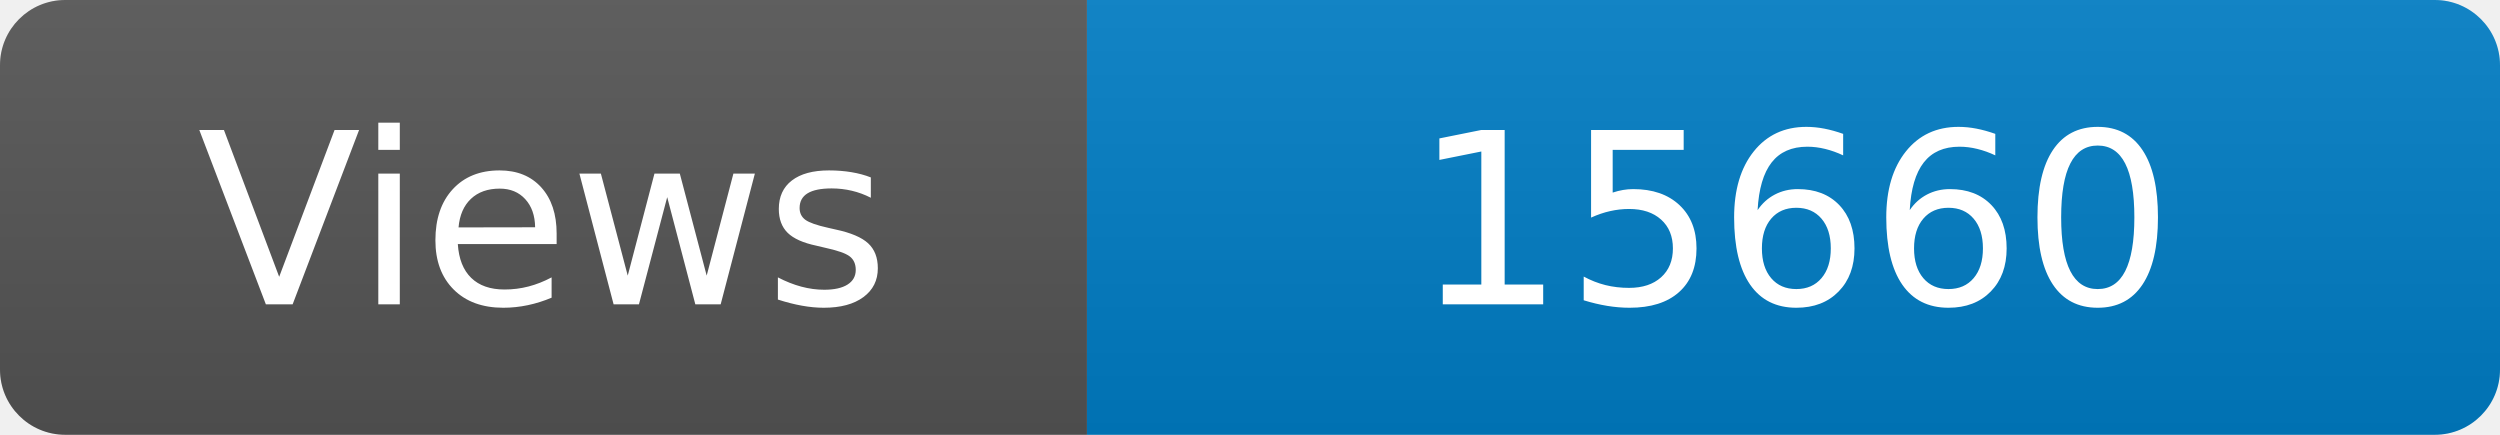
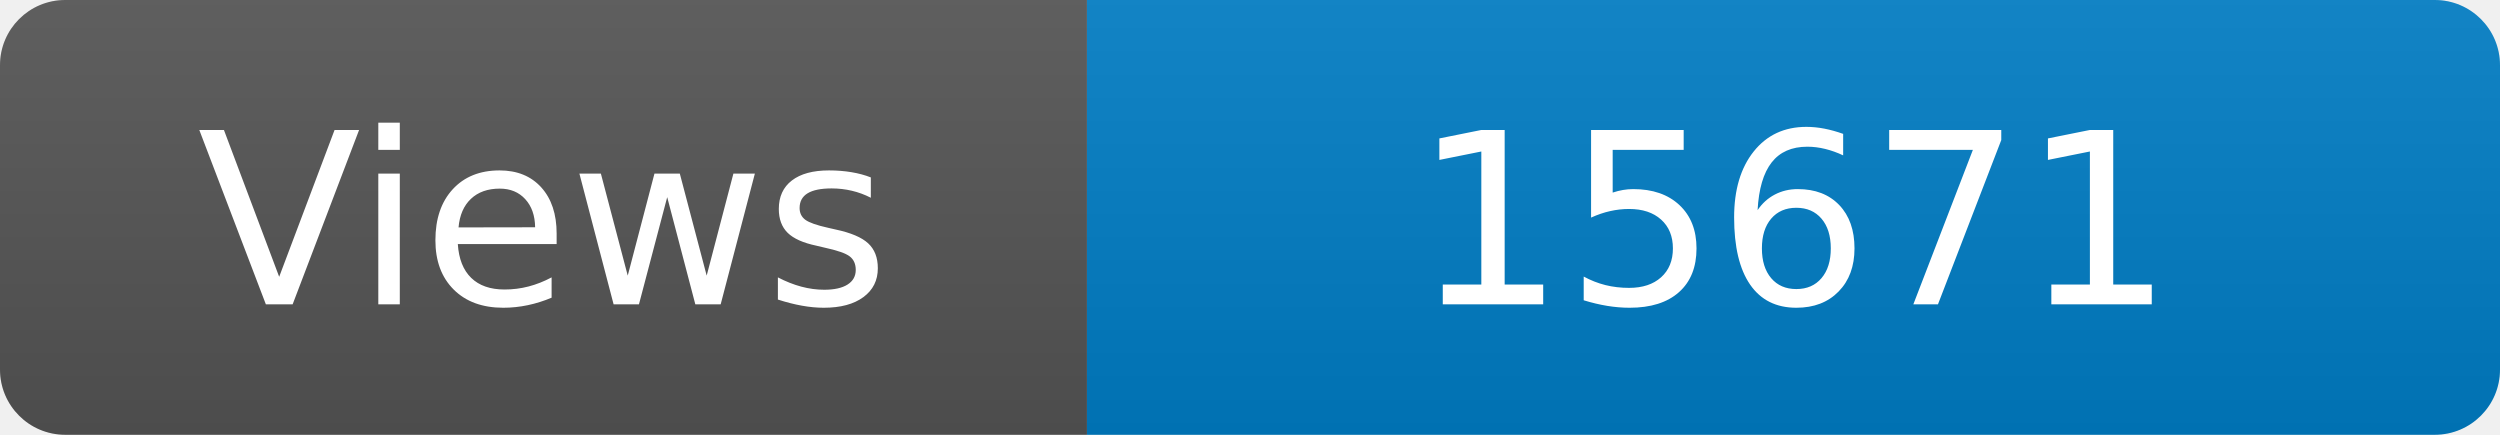
<svg xmlns="http://www.w3.org/2000/svg" width="115" height="20" role="img" aria-label="Maintained?: yes">
  <linearGradient id="s" x2="0" y2="100%">
    <stop offset="0" stop-color="#bbb" stop-opacity=".1" />
    <stop offset="1" stop-opacity=".1" />
  </linearGradient>
  <clipPath id="r">
    <rect width="115" height="20" rx="3" fill="#fff" />
  </clipPath>
  <g clip-path="url(#r)">
    <rect width="50" height="20" fill="#555" />
    <rect x="50" width="160" height="20" fill="#007ec6" />
    <rect width="115" height="20" fill="url(#s)" />
  </g>
  <g fill="#fff" text-anchor="middle" font-family="Verdana,Geneva,DejaVu Sans,sans-serif" font-size="110">
    <text x="250" y="140" transform="scale(.1)" fill="#fff">Views</text>
-     <text x="825" y="140" transform="scale(.1)" fill="#fff">15660</text>
+     <text x="825" y="140" transform="scale(.1)" fill="#fff">15671</text>
  </g>
</svg>
